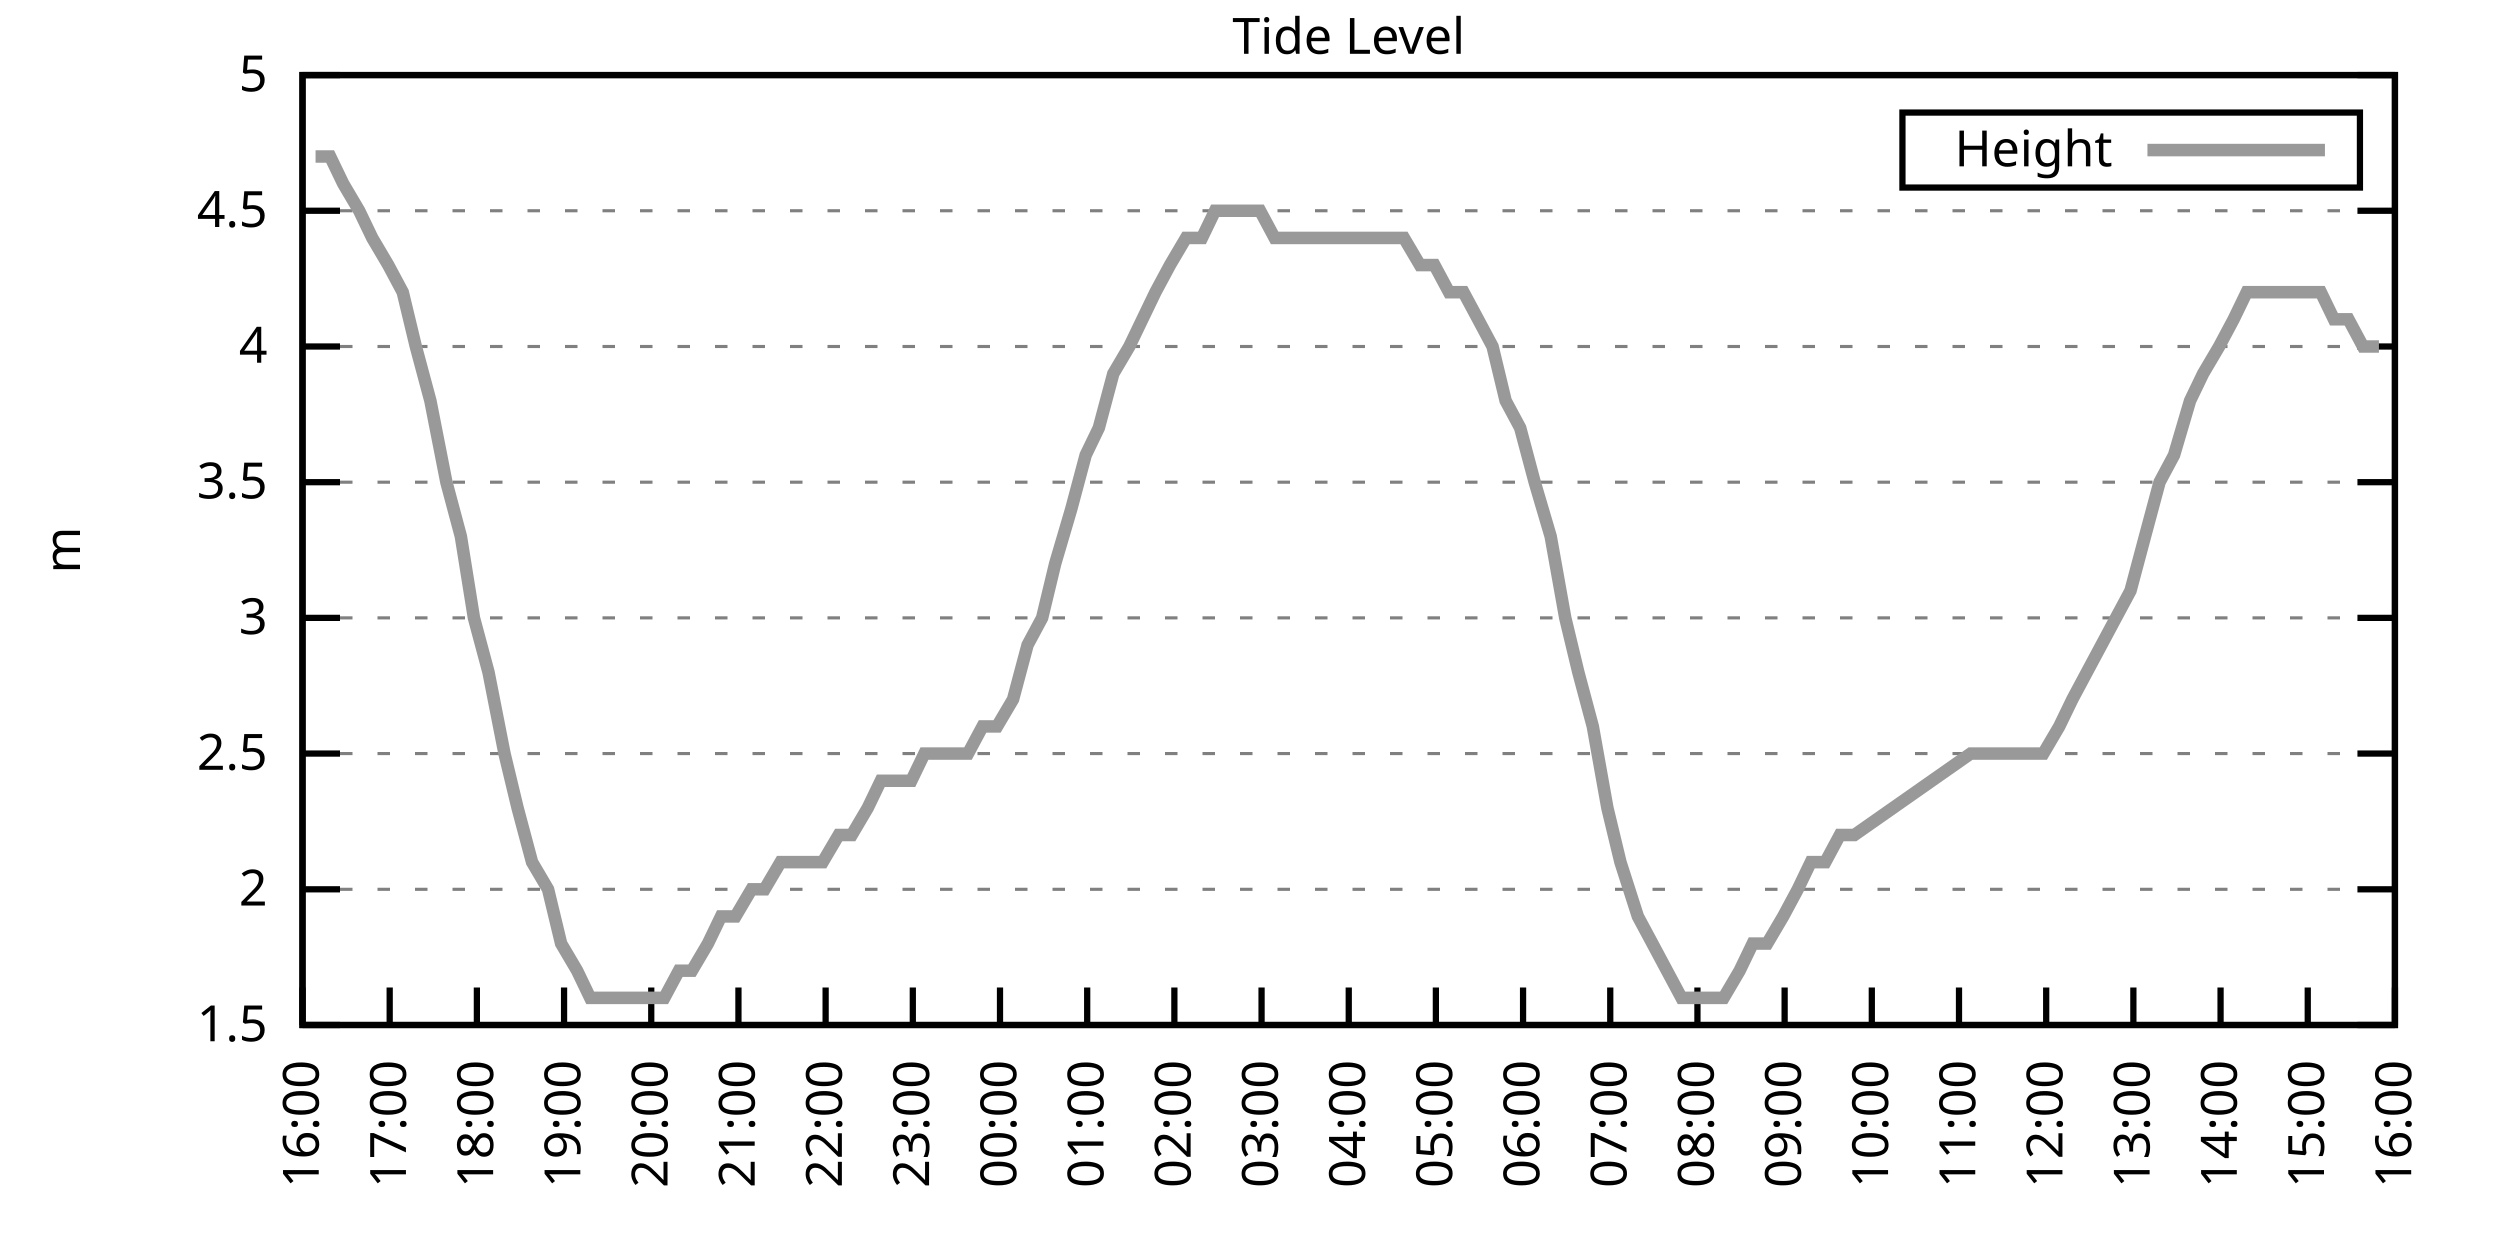
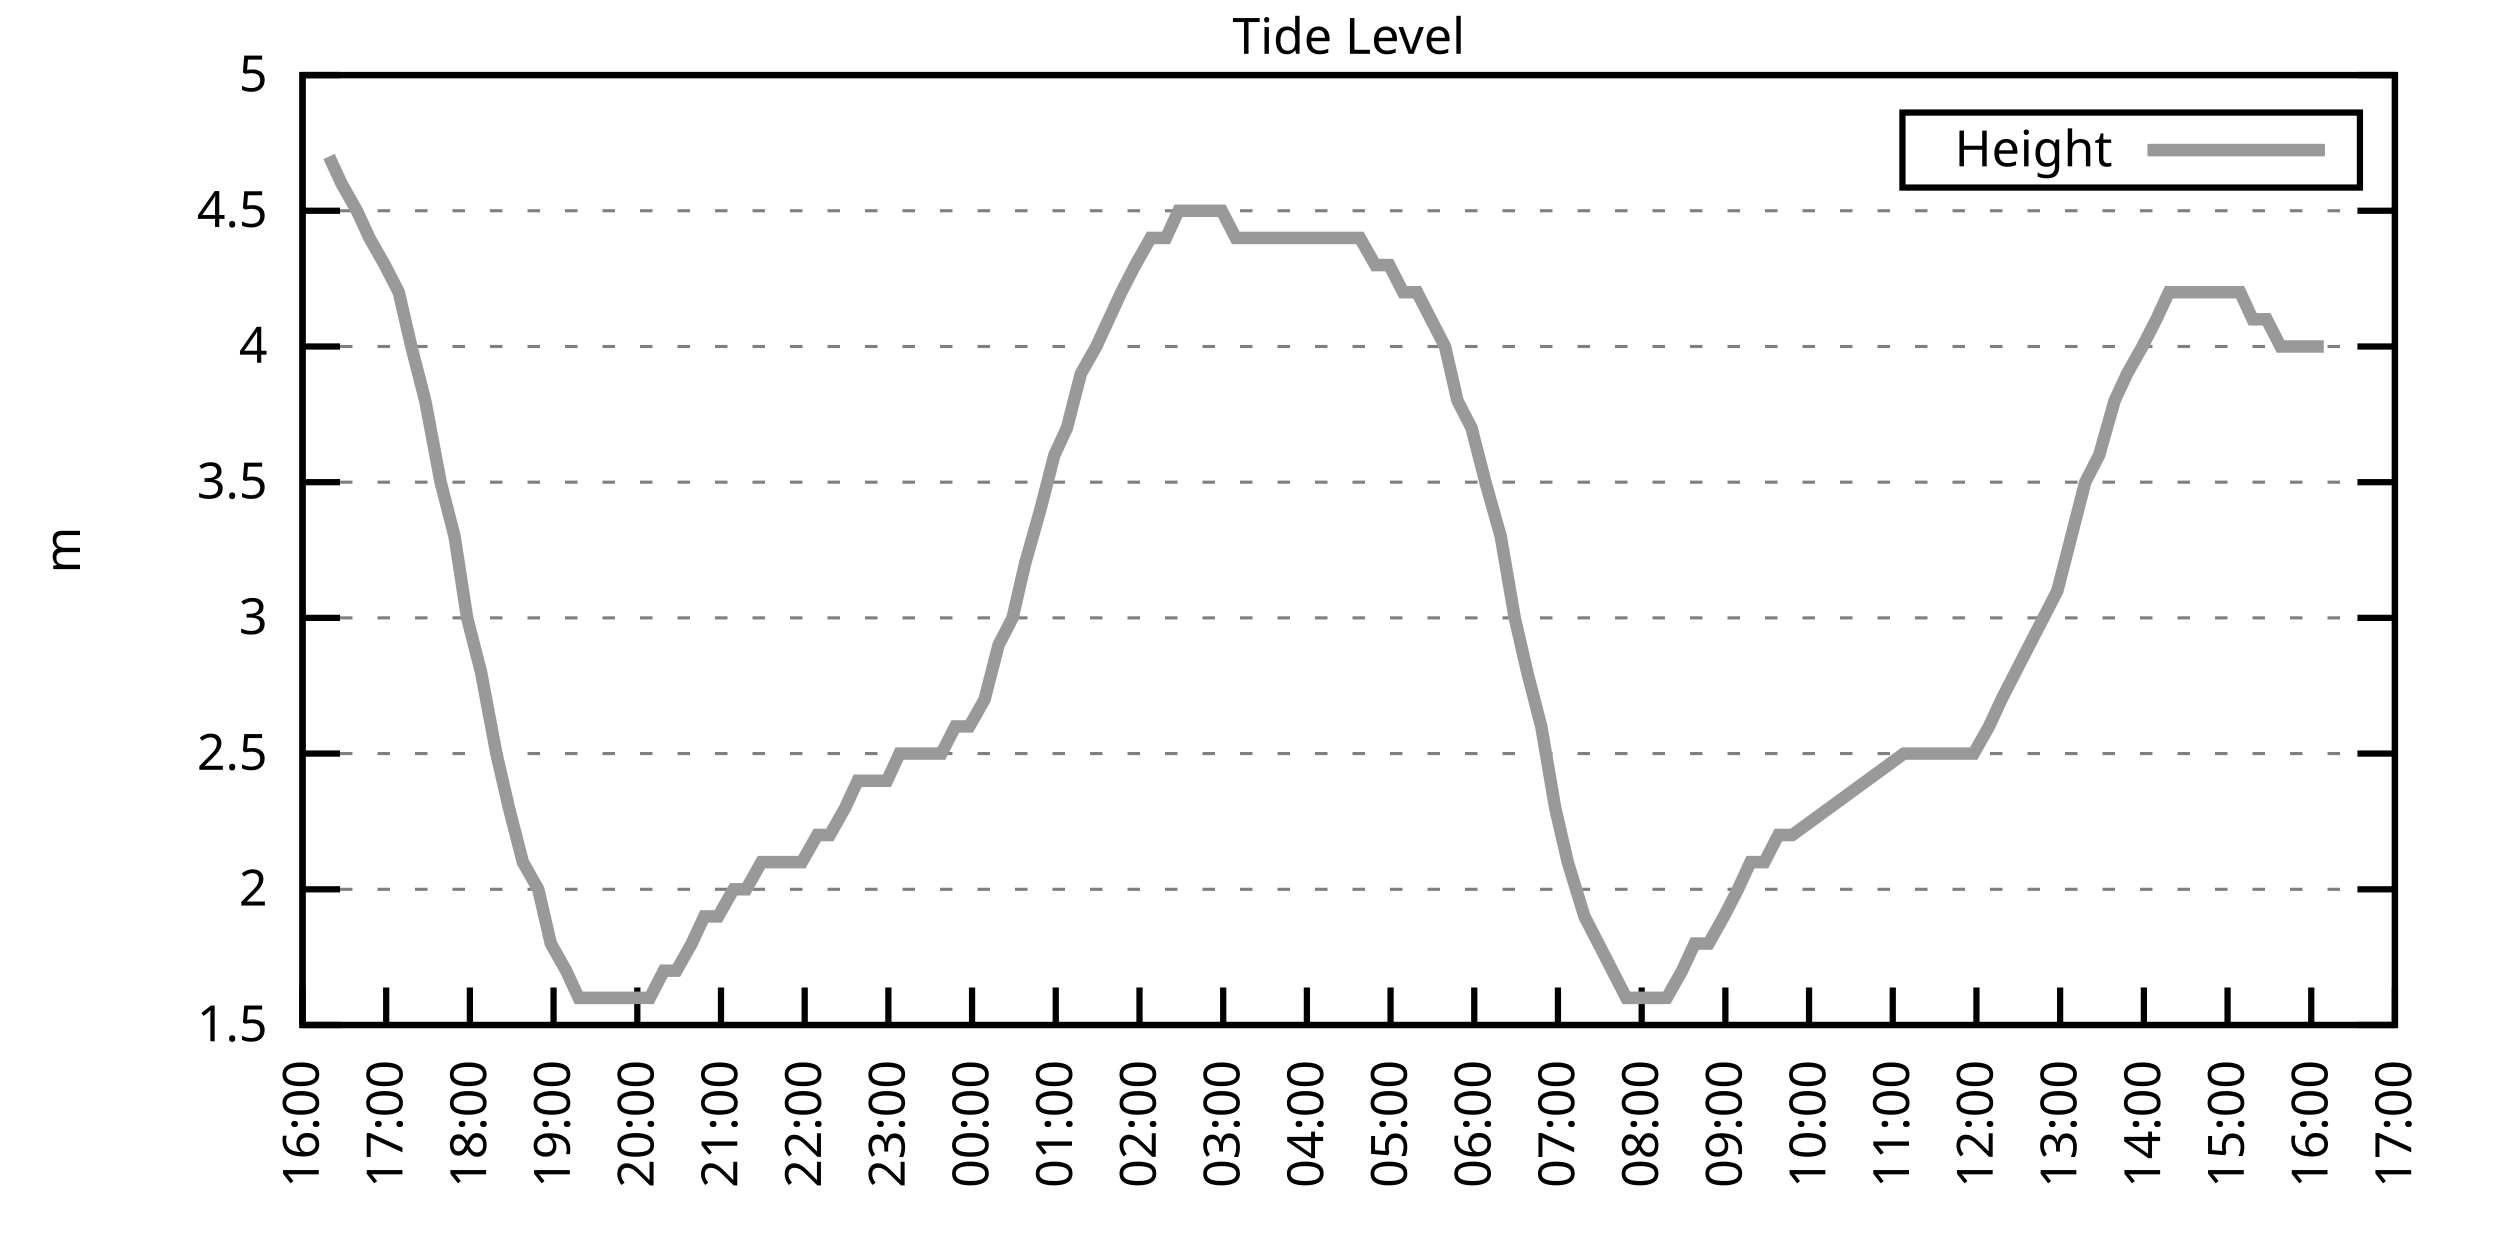
<svg xmlns="http://www.w3.org/2000/svg" xmlns:xlink="http://www.w3.org/1999/xlink" width="400" height="200" viewBox="0 0 400 200">
  <g id="gnuplot_canvas">
    <rect x="0" y="0" width="400" height="200" fill="none" />
    <defs>
      <circle id="gpDot" r="0.5" stroke-width="0.5" stroke="currentColor" />
      <path id="gpPt0" stroke-width="0.333" stroke="currentColor" d="M-1,0 h2 M0,-1 v2" />
      <path id="gpPt1" stroke-width="0.333" stroke="currentColor" d="M-1,-1 L1,1 M1,-1 L-1,1" />
      <path id="gpPt2" stroke-width="0.333" stroke="currentColor" d="M-1,0 L1,0 M0,-1 L0,1 M-1,-1 L1,1 M-1,1 L1,-1" />
      <rect id="gpPt3" stroke-width="0.333" stroke="currentColor" x="-1" y="-1" width="2" height="2" />
      <rect id="gpPt4" stroke-width="0.333" stroke="currentColor" fill="currentColor" x="-1" y="-1" width="2" height="2" />
      <circle id="gpPt5" stroke-width="0.333" stroke="currentColor" cx="0" cy="0" r="1" />
      <use xlink:href="#gpPt5" id="gpPt6" fill="currentColor" stroke="none" />
      <path id="gpPt7" stroke-width="0.333" stroke="currentColor" d="M0,-1.33 L-1.33,0.67 L1.33,0.67 z" />
      <use xlink:href="#gpPt7" id="gpPt8" fill="currentColor" stroke="none" />
      <use xlink:href="#gpPt7" id="gpPt9" stroke="currentColor" transform="rotate(180)" />
      <use xlink:href="#gpPt9" id="gpPt10" fill="currentColor" stroke="none" />
      <use xlink:href="#gpPt3" id="gpPt11" stroke="currentColor" transform="rotate(45)" />
      <use xlink:href="#gpPt11" id="gpPt12" fill="currentColor" stroke="none" />
      <path id="gpPt13" stroke-width="0.333" stroke="currentColor" d="M0,1.330 L1.265,0.411 L0.782,-1.067 L-0.782,-1.076 L-1.265,0.411 z" />
      <use xlink:href="#gpPt13" id="gpPt14" fill="currentColor" stroke="none" />
      <filter id="textbox" filterUnits="objectBoundingBox" x="0" y="0" height="1" width="1">
        <feFlood flood-color="white" flood-opacity="1" result="bgnd" />
        <feComposite in="SourceGraphic" in2="bgnd" operator="atop" />
      </filter>
      <filter id="greybox" filterUnits="objectBoundingBox" x="0" y="0" height="1" width="1">
        <feFlood flood-color="lightgrey" flood-opacity="1" result="grey" />
        <feComposite in="SourceGraphic" in2="grey" operator="atop" />
      </filter>
    </defs>
    <g fill="none" color="white" stroke="currentColor" stroke-width="1.00" stroke-linecap="butt" stroke-linejoin="miter">
</g>
    <g fill="none" color="black" stroke="currentColor" stroke-width="1.00" stroke-linecap="butt" stroke-linejoin="miter">
      <g stroke="none" shape-rendering="crispEdges">
        <polygon fill="rgb(255, 255, 255)" points="48.40,164.00 383.18,164.00 383.18,12.02 48.40,12.02 " />
      </g>
    </g>
    <g fill="none" color="black" stroke="currentColor" stroke-width="1.00" stroke-linecap="butt" stroke-linejoin="miter">
</g>
    <g fill="none" color="black" stroke="black" stroke-width="0.50" stroke-linecap="butt" stroke-linejoin="miter">
</g>
    <g fill="none" color="gray" stroke="currentColor" stroke-width="0.50" stroke-linecap="butt" stroke-linejoin="miter">
      <path stroke="gray" stroke-dasharray="2,4" class="gridline" d="M48.40,164.00 L383.19,164.00  " />
    </g>
    <g fill="none" color="gray" stroke="gray" stroke-width="1.00" stroke-linecap="butt" stroke-linejoin="miter">
</g>
    <g fill="none" color="black" stroke="currentColor" stroke-width="1.00" stroke-linecap="butt" stroke-linejoin="miter">
      <path stroke="black" d="M48.40,164.00 L54.40,164.00 M383.19,164.00 L377.19,164.00  " />
      <g transform="translate(42.80,166.60)" stroke="none" fill="black" font-family="Sans" font-size="8.00" text-anchor="end">
        <text>
          <tspan font-family="Sans"> 1.5</tspan>
        </text>
      </g>
    </g>
    <g fill="none" color="black" stroke="currentColor" stroke-width="1.00" stroke-linecap="butt" stroke-linejoin="miter">
</g>
    <g fill="none" color="black" stroke="black" stroke-width="0.50" stroke-linecap="butt" stroke-linejoin="miter">
</g>
    <g fill="none" color="gray" stroke="currentColor" stroke-width="0.50" stroke-linecap="butt" stroke-linejoin="miter">
      <path stroke="gray" stroke-dasharray="2,4" class="gridline" d="M48.40,142.29 L383.19,142.29  " />
    </g>
    <g fill="none" color="gray" stroke="gray" stroke-width="1.00" stroke-linecap="butt" stroke-linejoin="miter">
</g>
    <g fill="none" color="black" stroke="currentColor" stroke-width="1.00" stroke-linecap="butt" stroke-linejoin="miter">
      <path stroke="black" d="M48.40,142.29 L54.40,142.29 M383.19,142.29 L377.19,142.29  " />
      <g transform="translate(42.80,144.89)" stroke="none" fill="black" font-family="Sans" font-size="8.00" text-anchor="end">
        <text>
          <tspan font-family="Sans"> 2</tspan>
        </text>
      </g>
    </g>
    <g fill="none" color="black" stroke="currentColor" stroke-width="1.00" stroke-linecap="butt" stroke-linejoin="miter">
</g>
    <g fill="none" color="black" stroke="black" stroke-width="0.50" stroke-linecap="butt" stroke-linejoin="miter">
</g>
    <g fill="none" color="gray" stroke="currentColor" stroke-width="0.50" stroke-linecap="butt" stroke-linejoin="miter">
      <path stroke="gray" stroke-dasharray="2,4" class="gridline" d="M48.40,120.57 L383.19,120.57  " />
    </g>
    <g fill="none" color="gray" stroke="gray" stroke-width="1.00" stroke-linecap="butt" stroke-linejoin="miter">
</g>
    <g fill="none" color="black" stroke="currentColor" stroke-width="1.00" stroke-linecap="butt" stroke-linejoin="miter">
      <path stroke="black" d="M48.40,120.57 L54.40,120.57 M383.19,120.57 L377.19,120.57  " />
      <g transform="translate(42.80,123.17)" stroke="none" fill="black" font-family="Sans" font-size="8.00" text-anchor="end">
        <text>
          <tspan font-family="Sans"> 2.5</tspan>
        </text>
      </g>
    </g>
    <g fill="none" color="black" stroke="currentColor" stroke-width="1.00" stroke-linecap="butt" stroke-linejoin="miter">
</g>
    <g fill="none" color="black" stroke="black" stroke-width="0.50" stroke-linecap="butt" stroke-linejoin="miter">
</g>
    <g fill="none" color="gray" stroke="currentColor" stroke-width="0.50" stroke-linecap="butt" stroke-linejoin="miter">
      <path stroke="gray" stroke-dasharray="2,4" class="gridline" d="M48.40,98.86 L383.19,98.86  " />
    </g>
    <g fill="none" color="gray" stroke="gray" stroke-width="1.00" stroke-linecap="butt" stroke-linejoin="miter">
</g>
    <g fill="none" color="black" stroke="currentColor" stroke-width="1.00" stroke-linecap="butt" stroke-linejoin="miter">
      <path stroke="black" d="M48.40,98.86 L54.40,98.86 M383.19,98.86 L377.19,98.86  " />
      <g transform="translate(42.80,101.46)" stroke="none" fill="black" font-family="Sans" font-size="8.00" text-anchor="end">
        <text>
          <tspan font-family="Sans"> 3</tspan>
        </text>
      </g>
    </g>
    <g fill="none" color="black" stroke="currentColor" stroke-width="1.00" stroke-linecap="butt" stroke-linejoin="miter">
</g>
    <g fill="none" color="black" stroke="black" stroke-width="0.50" stroke-linecap="butt" stroke-linejoin="miter">
</g>
    <g fill="none" color="gray" stroke="currentColor" stroke-width="0.50" stroke-linecap="butt" stroke-linejoin="miter">
      <path stroke="gray" stroke-dasharray="2,4" class="gridline" d="M48.40,77.15 L383.19,77.15  " />
    </g>
    <g fill="none" color="gray" stroke="gray" stroke-width="1.00" stroke-linecap="butt" stroke-linejoin="miter">
</g>
    <g fill="none" color="black" stroke="currentColor" stroke-width="1.00" stroke-linecap="butt" stroke-linejoin="miter">
      <path stroke="black" d="M48.40,77.15 L54.40,77.15 M383.19,77.15 L377.19,77.15  " />
      <g transform="translate(42.80,79.75)" stroke="none" fill="black" font-family="Sans" font-size="8.00" text-anchor="end">
        <text>
          <tspan font-family="Sans"> 3.5</tspan>
        </text>
      </g>
    </g>
    <g fill="none" color="black" stroke="currentColor" stroke-width="1.00" stroke-linecap="butt" stroke-linejoin="miter">
</g>
    <g fill="none" color="black" stroke="black" stroke-width="0.50" stroke-linecap="butt" stroke-linejoin="miter">
</g>
    <g fill="none" color="gray" stroke="currentColor" stroke-width="0.50" stroke-linecap="butt" stroke-linejoin="miter">
      <path stroke="gray" stroke-dasharray="2,4" class="gridline" d="M48.40,55.44 L383.19,55.44  " />
    </g>
    <g fill="none" color="gray" stroke="gray" stroke-width="1.00" stroke-linecap="butt" stroke-linejoin="miter">
</g>
    <g fill="none" color="black" stroke="currentColor" stroke-width="1.00" stroke-linecap="butt" stroke-linejoin="miter">
      <path stroke="black" d="M48.40,55.44 L54.40,55.44 M383.19,55.44 L377.19,55.44  " />
      <g transform="translate(42.80,58.04)" stroke="none" fill="black" font-family="Sans" font-size="8.00" text-anchor="end">
        <text>
          <tspan font-family="Sans"> 4</tspan>
        </text>
      </g>
    </g>
    <g fill="none" color="black" stroke="currentColor" stroke-width="1.00" stroke-linecap="butt" stroke-linejoin="miter">
</g>
    <g fill="none" color="black" stroke="black" stroke-width="0.50" stroke-linecap="butt" stroke-linejoin="miter">
</g>
    <g fill="none" color="gray" stroke="currentColor" stroke-width="0.50" stroke-linecap="butt" stroke-linejoin="miter">
      <path stroke="gray" stroke-dasharray="2,4" class="gridline" d="M48.40,33.72 L383.19,33.72  " />
    </g>
    <g fill="none" color="gray" stroke="gray" stroke-width="1.00" stroke-linecap="butt" stroke-linejoin="miter">
</g>
    <g fill="none" color="black" stroke="currentColor" stroke-width="1.00" stroke-linecap="butt" stroke-linejoin="miter">
      <path stroke="black" d="M48.40,33.72 L54.40,33.72 M383.19,33.72 L377.19,33.72  " />
      <g transform="translate(42.80,36.32)" stroke="none" fill="black" font-family="Sans" font-size="8.00" text-anchor="end">
        <text>
          <tspan font-family="Sans"> 4.5</tspan>
        </text>
      </g>
    </g>
    <g fill="none" color="black" stroke="currentColor" stroke-width="1.00" stroke-linecap="butt" stroke-linejoin="miter">
</g>
    <g fill="none" color="black" stroke="black" stroke-width="0.50" stroke-linecap="butt" stroke-linejoin="miter">
</g>
    <g fill="none" color="gray" stroke="currentColor" stroke-width="0.50" stroke-linecap="butt" stroke-linejoin="miter">
      <path stroke="gray" stroke-dasharray="2,4" class="gridline" d="M48.40,12.01 L383.19,12.01  " />
    </g>
    <g fill="none" color="gray" stroke="gray" stroke-width="1.00" stroke-linecap="butt" stroke-linejoin="miter">
</g>
    <g fill="none" color="black" stroke="currentColor" stroke-width="1.00" stroke-linecap="butt" stroke-linejoin="miter">
      <path stroke="black" d="M48.40,12.01 L54.40,12.01 M383.19,12.01 L377.19,12.01  " />
      <g transform="translate(42.80,14.61)" stroke="none" fill="black" font-family="Sans" font-size="8.00" text-anchor="end">
        <text>
          <tspan font-family="Sans"> 5</tspan>
        </text>
      </g>
    </g>
    <g fill="none" color="black" stroke="currentColor" stroke-width="1.00" stroke-linecap="butt" stroke-linejoin="miter">
      <path stroke="black" d="M48.40,164.00 L48.40,158.00  " />
      <g transform="translate(51.00,169.60) rotate(270.00)" stroke="none" fill="black" font-family="Sans" font-size="8.00" text-anchor="end">
        <text>
          <tspan font-family="Sans">16:00</tspan>
        </text>
      </g>
    </g>
    <g fill="none" color="black" stroke="currentColor" stroke-width="1.00" stroke-linecap="butt" stroke-linejoin="miter">
-       <path stroke="black" d="M62.35,164.00 L62.35,158.00  " />
-       <g transform="translate(64.95,169.60) rotate(270.00)" stroke="none" fill="black" font-family="Sans" font-size="8.00" text-anchor="end">
+       <path stroke="black" d="M61.79,164.00 L61.79,158.00  " />
+       <g transform="translate(64.39,169.60) rotate(270.00)" stroke="none" fill="black" font-family="Sans" font-size="8.00" text-anchor="end">
        <text>
          <tspan font-family="Sans">17:00</tspan>
        </text>
      </g>
    </g>
    <g fill="none" color="black" stroke="currentColor" stroke-width="1.00" stroke-linecap="butt" stroke-linejoin="miter">
-       <path stroke="black" d="M76.30,164.00 L76.30,158.00  " />
-       <g transform="translate(78.90,169.60) rotate(270.00)" stroke="none" fill="black" font-family="Sans" font-size="8.00" text-anchor="end">
+       <path stroke="black" d="M75.18,164.00 L75.18,158.00  " />
+       <g transform="translate(77.78,169.60) rotate(270.00)" stroke="none" fill="black" font-family="Sans" font-size="8.00" text-anchor="end">
        <text>
          <tspan font-family="Sans">18:00</tspan>
        </text>
      </g>
    </g>
    <g fill="none" color="black" stroke="currentColor" stroke-width="1.00" stroke-linecap="butt" stroke-linejoin="miter">
-       <path stroke="black" d="M90.25,164.00 L90.25,158.00  " />
-       <g transform="translate(92.85,169.60) rotate(270.00)" stroke="none" fill="black" font-family="Sans" font-size="8.00" text-anchor="end">
+       <path stroke="black" d="M88.57,164.00 L88.57,158.00  " />
+       <g transform="translate(91.17,169.60) rotate(270.00)" stroke="none" fill="black" font-family="Sans" font-size="8.00" text-anchor="end">
        <text>
          <tspan font-family="Sans">19:00</tspan>
        </text>
      </g>
    </g>
    <g fill="none" color="black" stroke="currentColor" stroke-width="1.00" stroke-linecap="butt" stroke-linejoin="miter">
-       <path stroke="black" d="M104.20,164.00 L104.20,158.00  " />
-       <g transform="translate(106.80,169.60) rotate(270.00)" stroke="none" fill="black" font-family="Sans" font-size="8.00" text-anchor="end">
+       <path stroke="black" d="M101.97,164.00 L101.97,158.00  " />
+       <g transform="translate(104.57,169.60) rotate(270.00)" stroke="none" fill="black" font-family="Sans" font-size="8.00" text-anchor="end">
        <text>
          <tspan font-family="Sans">20:00</tspan>
        </text>
      </g>
    </g>
    <g fill="none" color="black" stroke="currentColor" stroke-width="1.00" stroke-linecap="butt" stroke-linejoin="miter">
-       <path stroke="black" d="M118.15,164.00 L118.15,158.00  " />
-       <g transform="translate(120.75,169.60) rotate(270.00)" stroke="none" fill="black" font-family="Sans" font-size="8.00" text-anchor="end">
+       <path stroke="black" d="M115.36,164.00 L115.36,158.00  " />
+       <g transform="translate(117.96,169.60) rotate(270.00)" stroke="none" fill="black" font-family="Sans" font-size="8.00" text-anchor="end">
        <text>
          <tspan font-family="Sans">21:00</tspan>
        </text>
      </g>
    </g>
    <g fill="none" color="black" stroke="currentColor" stroke-width="1.00" stroke-linecap="butt" stroke-linejoin="miter">
-       <path stroke="black" d="M132.10,164.00 L132.10,158.00  " />
-       <g transform="translate(134.70,169.60) rotate(270.00)" stroke="none" fill="black" font-family="Sans" font-size="8.00" text-anchor="end">
+       <path stroke="black" d="M128.75,164.00 L128.75,158.00  " />
+       <g transform="translate(131.35,169.60) rotate(270.00)" stroke="none" fill="black" font-family="Sans" font-size="8.00" text-anchor="end">
        <text>
          <tspan font-family="Sans">22:00</tspan>
        </text>
      </g>
    </g>
    <g fill="none" color="black" stroke="currentColor" stroke-width="1.00" stroke-linecap="butt" stroke-linejoin="miter">
-       <path stroke="black" d="M146.05,164.00 L146.05,158.00  " />
-       <g transform="translate(148.65,169.60) rotate(270.00)" stroke="none" fill="black" font-family="Sans" font-size="8.00" text-anchor="end">
+       <path stroke="black" d="M142.14,164.00 L142.14,158.00  " />
+       <g transform="translate(144.74,169.60) rotate(270.00)" stroke="none" fill="black" font-family="Sans" font-size="8.00" text-anchor="end">
        <text>
          <tspan font-family="Sans">23:00</tspan>
        </text>
      </g>
    </g>
    <g fill="none" color="black" stroke="currentColor" stroke-width="1.00" stroke-linecap="butt" stroke-linejoin="miter">
-       <path stroke="black" d="M160.00,164.00 L160.00,158.00  " />
-       <g transform="translate(162.60,169.60) rotate(270.00)" stroke="none" fill="black" font-family="Sans" font-size="8.00" text-anchor="end">
+       <path stroke="black" d="M155.53,164.00 L155.53,158.00  " />
+       <g transform="translate(158.13,169.60) rotate(270.00)" stroke="none" fill="black" font-family="Sans" font-size="8.00" text-anchor="end">
        <text>
          <tspan font-family="Sans">00:00</tspan>
        </text>
      </g>
    </g>
    <g fill="none" color="black" stroke="currentColor" stroke-width="1.00" stroke-linecap="butt" stroke-linejoin="miter">
-       <path stroke="black" d="M173.95,164.00 L173.95,158.00  " />
-       <g transform="translate(176.55,169.60) rotate(270.00)" stroke="none" fill="black" font-family="Sans" font-size="8.00" text-anchor="end">
+       <path stroke="black" d="M168.92,164.00 L168.92,158.00  " />
+       <g transform="translate(171.52,169.60) rotate(270.00)" stroke="none" fill="black" font-family="Sans" font-size="8.00" text-anchor="end">
        <text>
          <tspan font-family="Sans">01:00</tspan>
        </text>
      </g>
    </g>
    <g fill="none" color="black" stroke="currentColor" stroke-width="1.00" stroke-linecap="butt" stroke-linejoin="miter">
-       <path stroke="black" d="M187.90,164.00 L187.90,158.00  " />
-       <g transform="translate(190.50,169.60) rotate(270.00)" stroke="none" fill="black" font-family="Sans" font-size="8.00" text-anchor="end">
+       <path stroke="black" d="M182.32,164.00 L182.32,158.00  " />
+       <g transform="translate(184.92,169.60) rotate(270.00)" stroke="none" fill="black" font-family="Sans" font-size="8.00" text-anchor="end">
        <text>
          <tspan font-family="Sans">02:00</tspan>
        </text>
      </g>
    </g>
    <g fill="none" color="black" stroke="currentColor" stroke-width="1.00" stroke-linecap="butt" stroke-linejoin="miter">
-       <path stroke="black" d="M201.85,164.00 L201.85,158.00  " />
-       <g transform="translate(204.45,169.60) rotate(270.00)" stroke="none" fill="black" font-family="Sans" font-size="8.00" text-anchor="end">
+       <path stroke="black" d="M195.71,164.00 L195.71,158.00  " />
+       <g transform="translate(198.31,169.60) rotate(270.00)" stroke="none" fill="black" font-family="Sans" font-size="8.00" text-anchor="end">
        <text>
          <tspan font-family="Sans">03:00</tspan>
        </text>
      </g>
    </g>
    <g fill="none" color="black" stroke="currentColor" stroke-width="1.00" stroke-linecap="butt" stroke-linejoin="miter">
-       <path stroke="black" d="M215.80,164.00 L215.80,158.00  " />
-       <g transform="translate(218.40,169.60) rotate(270.00)" stroke="none" fill="black" font-family="Sans" font-size="8.00" text-anchor="end">
+       <path stroke="black" d="M209.10,164.00 L209.10,158.00  " />
+       <g transform="translate(211.70,169.60) rotate(270.00)" stroke="none" fill="black" font-family="Sans" font-size="8.00" text-anchor="end">
        <text>
          <tspan font-family="Sans">04:00</tspan>
        </text>
      </g>
    </g>
    <g fill="none" color="black" stroke="currentColor" stroke-width="1.00" stroke-linecap="butt" stroke-linejoin="miter">
-       <path stroke="black" d="M229.74,164.00 L229.74,158.00  " />
-       <g transform="translate(232.34,169.60) rotate(270.00)" stroke="none" fill="black" font-family="Sans" font-size="8.00" text-anchor="end">
+       <path stroke="black" d="M222.49,164.00 L222.49,158.00  " />
+       <g transform="translate(225.09,169.60) rotate(270.00)" stroke="none" fill="black" font-family="Sans" font-size="8.00" text-anchor="end">
        <text>
          <tspan font-family="Sans">05:00</tspan>
        </text>
      </g>
    </g>
    <g fill="none" color="black" stroke="currentColor" stroke-width="1.00" stroke-linecap="butt" stroke-linejoin="miter">
-       <path stroke="black" d="M243.69,164.00 L243.69,158.00  " />
-       <g transform="translate(246.29,169.60) rotate(270.00)" stroke="none" fill="black" font-family="Sans" font-size="8.00" text-anchor="end">
+       <path stroke="black" d="M235.88,164.00 L235.88,158.00  " />
+       <g transform="translate(238.48,169.60) rotate(270.00)" stroke="none" fill="black" font-family="Sans" font-size="8.00" text-anchor="end">
        <text>
          <tspan font-family="Sans">06:00</tspan>
        </text>
      </g>
    </g>
    <g fill="none" color="black" stroke="currentColor" stroke-width="1.00" stroke-linecap="butt" stroke-linejoin="miter">
-       <path stroke="black" d="M257.64,164.00 L257.64,158.00  " />
-       <g transform="translate(260.24,169.60) rotate(270.00)" stroke="none" fill="black" font-family="Sans" font-size="8.00" text-anchor="end">
+       <path stroke="black" d="M249.27,164.00 L249.27,158.00  " />
+       <g transform="translate(251.87,169.60) rotate(270.00)" stroke="none" fill="black" font-family="Sans" font-size="8.00" text-anchor="end">
        <text>
          <tspan font-family="Sans">07:00</tspan>
        </text>
      </g>
    </g>
    <g fill="none" color="black" stroke="currentColor" stroke-width="1.00" stroke-linecap="butt" stroke-linejoin="miter">
-       <path stroke="black" d="M271.59,164.00 L271.59,158.00  " />
-       <g transform="translate(274.19,169.60) rotate(270.00)" stroke="none" fill="black" font-family="Sans" font-size="8.00" text-anchor="end">
+       <path stroke="black" d="M262.67,164.00 L262.67,158.00  " />
+       <g transform="translate(265.27,169.60) rotate(270.00)" stroke="none" fill="black" font-family="Sans" font-size="8.00" text-anchor="end">
        <text>
          <tspan font-family="Sans">08:00</tspan>
        </text>
      </g>
    </g>
    <g fill="none" color="black" stroke="currentColor" stroke-width="1.00" stroke-linecap="butt" stroke-linejoin="miter">
-       <path stroke="black" d="M285.54,164.00 L285.54,158.00  " />
-       <g transform="translate(288.14,169.60) rotate(270.00)" stroke="none" fill="black" font-family="Sans" font-size="8.00" text-anchor="end">
+       <path stroke="black" d="M276.06,164.00 L276.06,158.00  " />
+       <g transform="translate(278.66,169.60) rotate(270.00)" stroke="none" fill="black" font-family="Sans" font-size="8.00" text-anchor="end">
        <text>
          <tspan font-family="Sans">09:00</tspan>
        </text>
      </g>
    </g>
    <g fill="none" color="black" stroke="currentColor" stroke-width="1.00" stroke-linecap="butt" stroke-linejoin="miter">
-       <path stroke="black" d="M299.49,164.00 L299.49,158.00  " />
-       <g transform="translate(302.09,169.60) rotate(270.00)" stroke="none" fill="black" font-family="Sans" font-size="8.00" text-anchor="end">
+       <path stroke="black" d="M289.45,164.00 L289.45,158.00  " />
+       <g transform="translate(292.05,169.60) rotate(270.00)" stroke="none" fill="black" font-family="Sans" font-size="8.00" text-anchor="end">
        <text>
          <tspan font-family="Sans">10:00</tspan>
        </text>
      </g>
    </g>
    <g fill="none" color="black" stroke="currentColor" stroke-width="1.00" stroke-linecap="butt" stroke-linejoin="miter">
-       <path stroke="black" d="M313.44,164.00 L313.44,158.00  " />
-       <g transform="translate(316.04,169.60) rotate(270.00)" stroke="none" fill="black" font-family="Sans" font-size="8.00" text-anchor="end">
+       <path stroke="black" d="M302.84,164.00 L302.84,158.00  " />
+       <g transform="translate(305.44,169.60) rotate(270.00)" stroke="none" fill="black" font-family="Sans" font-size="8.00" text-anchor="end">
        <text>
          <tspan font-family="Sans">11:00</tspan>
        </text>
      </g>
    </g>
    <g fill="none" color="black" stroke="currentColor" stroke-width="1.00" stroke-linecap="butt" stroke-linejoin="miter">
-       <path stroke="black" d="M327.39,164.00 L327.39,158.00  " />
-       <g transform="translate(329.99,169.60) rotate(270.00)" stroke="none" fill="black" font-family="Sans" font-size="8.00" text-anchor="end">
+       <path stroke="black" d="M316.23,164.00 L316.23,158.00  " />
+       <g transform="translate(318.83,169.60) rotate(270.00)" stroke="none" fill="black" font-family="Sans" font-size="8.00" text-anchor="end">
        <text>
          <tspan font-family="Sans">12:00</tspan>
        </text>
      </g>
    </g>
    <g fill="none" color="black" stroke="currentColor" stroke-width="1.00" stroke-linecap="butt" stroke-linejoin="miter">
-       <path stroke="black" d="M341.34,164.00 L341.34,158.00  " />
-       <g transform="translate(343.94,169.60) rotate(270.00)" stroke="none" fill="black" font-family="Sans" font-size="8.00" text-anchor="end">
+       <path stroke="black" d="M329.62,164.00 L329.62,158.00  " />
+       <g transform="translate(332.22,169.60) rotate(270.00)" stroke="none" fill="black" font-family="Sans" font-size="8.00" text-anchor="end">
        <text>
          <tspan font-family="Sans">13:00</tspan>
        </text>
      </g>
    </g>
    <g fill="none" color="black" stroke="currentColor" stroke-width="1.00" stroke-linecap="butt" stroke-linejoin="miter">
-       <path stroke="black" d="M355.29,164.00 L355.29,158.00  " />
-       <g transform="translate(357.89,169.60) rotate(270.00)" stroke="none" fill="black" font-family="Sans" font-size="8.00" text-anchor="end">
+       <path stroke="black" d="M343.02,164.00 L343.02,158.00  " />
+       <g transform="translate(345.62,169.60) rotate(270.00)" stroke="none" fill="black" font-family="Sans" font-size="8.00" text-anchor="end">
        <text>
          <tspan font-family="Sans">14:00</tspan>
        </text>
      </g>
    </g>
    <g fill="none" color="black" stroke="currentColor" stroke-width="1.00" stroke-linecap="butt" stroke-linejoin="miter">
-       <path stroke="black" d="M369.24,164.00 L369.24,158.00  " />
-       <g transform="translate(371.84,169.60) rotate(270.00)" stroke="none" fill="black" font-family="Sans" font-size="8.00" text-anchor="end">
+       <path stroke="black" d="M356.41,164.00 L356.41,158.00  " />
+       <g transform="translate(359.01,169.60) rotate(270.00)" stroke="none" fill="black" font-family="Sans" font-size="8.00" text-anchor="end">
        <text>
          <tspan font-family="Sans">15:00</tspan>
+         </text>
+       </g>
+     </g>
+     <g fill="none" color="black" stroke="currentColor" stroke-width="1.00" stroke-linecap="butt" stroke-linejoin="miter">
+       <path stroke="black" d="M369.80,164.00 L369.80,158.00  " />
+       <g transform="translate(372.40,169.60) rotate(270.00)" stroke="none" fill="black" font-family="Sans" font-size="8.00" text-anchor="end">
+         <text>
+           <tspan font-family="Sans">16:00</tspan>
        </text>
      </g>
    </g>
    <g fill="none" color="black" stroke="currentColor" stroke-width="1.00" stroke-linecap="butt" stroke-linejoin="miter">
      <path stroke="black" d="M383.19,164.00 L383.19,158.00  " />
      <g transform="translate(385.79,169.60) rotate(270.00)" stroke="none" fill="black" font-family="Sans" font-size="8.00" text-anchor="end">
        <text>
-           <tspan font-family="Sans">16:00</tspan>
+           <tspan font-family="Sans">17:00</tspan>
        </text>
      </g>
    </g>
    <g fill="none" color="black" stroke="currentColor" stroke-width="1.00" stroke-linecap="butt" stroke-linejoin="miter">
</g>
    <g fill="none" color="black" stroke="currentColor" stroke-width="1.00" stroke-linecap="butt" stroke-linejoin="miter">
      <path stroke="black" d="M48.40,12.01 L48.40,164.00 L383.19,164.00 L383.19,12.01 L48.40,12.01 Z  " />
    </g>
    <g fill="none" color="black" stroke="currentColor" stroke-width="1.00" stroke-linecap="butt" stroke-linejoin="miter">
</g>
    <g fill="none" color="black" stroke="currentColor" stroke-width="1.00" stroke-linecap="butt" stroke-linejoin="miter">
      <path stroke="black" d="M304.39,30.01 L304.39,18.01 L377.59,18.01 L377.59,30.01 L304.39,30.01 Z  " />
    </g>
    <g id="Tide_level_plot_1">
      <g fill="none" color="white" stroke="black" stroke-width="2.00" stroke-linecap="butt" stroke-linejoin="miter">
</g>
      <g fill="none" color="black" stroke="currentColor" stroke-width="2.00" stroke-linecap="butt" stroke-linejoin="miter">
        <g transform="translate(337.99,26.61)" stroke="none" fill="black" font-family="Sans" font-size="8.00" text-anchor="end">
          <text>
            <tspan font-family="Sans">Height</tspan>
          </text>
        </g>
      </g>
      <g fill="none" color="black" stroke="currentColor" stroke-width="2.00" stroke-linecap="butt" stroke-linejoin="miter">
-         <path stroke="rgb(153, 153, 153)" d="M343.59,24.01 L371.99,24.01 M50.49,25.04 L52.82,25.04 L54.91,29.38 L57.47,33.72 L59.56,38.07 L62.12,42.41   L64.44,46.75 L66.53,55.44 L68.86,64.12 L71.42,77.15 L73.74,85.83 L75.83,98.86 L78.16,107.55 L80.72,120.57   L82.81,129.26 L85.13,137.94 L87.69,142.29 L89.78,150.97 L92.34,155.31 L94.43,159.66 L96.76,159.66 L99.08,159.66   L101.64,159.66 L103.73,159.66 L106.29,159.66 L108.62,155.31 L110.71,155.31 L113.27,150.97 L115.36,146.63 L117.68,146.63   L120.24,142.29 L122.33,142.29 L124.89,137.94 L126.98,137.94 L129.54,137.94 L131.63,137.94 L134.19,133.60 L136.28,133.60   L138.84,129.26 L140.93,124.92 L143.02,124.92 L145.81,124.92 L147.91,120.57 L150.23,120.57 L152.56,120.57 L154.88,120.57   L157.21,116.23 L159.53,116.23 L162.09,111.89 L164.41,103.20 L166.74,98.86 L168.83,90.18 L171.39,81.49 L173.71,72.81   L175.81,68.46 L178.13,59.78 L180.69,55.44 L182.78,51.09 L184.87,46.75 L187.20,42.41 L189.76,38.07 L192.31,38.07   L194.41,33.72 L196.73,33.72 L199.29,33.72 L201.61,33.72 L203.94,38.07 L206.26,38.07 L208.59,38.07 L210.91,38.07   L213.24,38.07 L215.56,38.07 L217.89,38.07 L219.98,38.07 L222.54,38.07 L224.63,38.07 L227.19,42.41 L229.51,42.41   L231.84,46.75 L234.16,46.75 L236.49,51.09 L238.81,55.44 L240.90,64.12 L243.23,68.46 L245.55,77.15 L248.11,85.83   L250.44,98.86 L252.53,107.55 L254.85,116.23 L257.18,129.26 L259.27,137.94 L262.06,146.63 L264.39,150.97 L266.71,155.31   L269.04,159.66 L271.36,159.66 L273.69,159.66 L275.78,159.66 L278.34,155.31 L280.43,150.97 L282.75,150.97 L285.31,146.63   L287.64,142.29 L289.73,137.94 L292.05,137.94 L294.38,133.60 L296.70,133.60 L315.30,120.57 L317.63,120.57 L319.95,120.57   L322.28,120.57 L324.60,120.57 L326.93,120.57 L329.48,116.23 L331.58,111.89 L333.90,107.55 L336.23,103.20 L338.55,98.86   L340.88,94.52 L343.20,85.83 L345.53,77.15 L347.85,72.81 L350.41,64.12 L352.50,59.78 L355.06,55.44 L357.38,51.09   L359.48,46.75 L362.03,46.75 L364.13,46.75 L366.45,46.75 L369.01,46.75 L371.33,46.75 L373.43,51.09 L375.75,51.09   L378.08,55.44 L380.63,55.44  " />
+         <path stroke="rgb(153, 153, 153)" d="M343.59,24.01 L371.99,24.01 M52.64,25.04 L54.65,29.38 L57.10,33.72 L59.11,38.07 L61.57,42.41 L63.80,46.75   L65.81,55.44 L68.04,64.12 L70.50,77.15 L72.73,85.83 L74.74,98.86 L76.97,107.55 L79.42,120.57 L81.43,129.26   L83.66,137.94 L86.12,142.29 L88.13,150.97 L90.58,155.31 L92.59,159.66 L94.82,159.66 L97.06,159.66 L99.51,159.66   L101.52,159.66 L103.98,159.66 L106.21,155.31 L108.22,155.31 L110.67,150.97 L112.68,146.63 L114.91,146.63 L117.37,142.29   L119.38,142.29 L121.83,137.94 L123.84,137.94 L126.29,137.94 L128.30,137.94 L130.76,133.60 L132.77,133.60 L135.22,129.26   L137.23,124.92 L139.24,124.92 L141.92,124.92 L143.93,120.57 L146.16,120.57 L148.39,120.57 L150.62,120.57 L152.85,116.23   L155.09,116.23 L157.54,111.89 L159.77,103.20 L162.01,98.86 L164.01,90.18 L166.47,81.49 L168.70,72.81 L170.71,68.46   L172.94,59.78 L175.40,55.44 L177.41,51.09 L179.41,46.75 L181.65,42.41 L184.10,38.07 L186.56,38.07 L188.57,33.72   L190.80,33.72 L193.25,33.72 L195.48,33.72 L197.72,38.07 L199.95,38.07 L202.18,38.07 L204.41,38.07 L206.64,38.07   L208.88,38.07 L211.11,38.07 L213.12,38.07 L215.57,38.07 L217.58,38.07 L220.04,42.41 L222.27,42.41 L224.50,46.75   L226.73,46.75 L228.96,51.09 L231.20,55.44 L233.20,64.12 L235.44,68.46 L237.67,77.15 L240.12,85.83 L242.36,98.86   L244.36,107.55 L246.60,116.23 L248.83,129.26 L250.84,137.94 L253.51,146.63 L255.75,150.97 L257.98,155.31 L260.21,159.66   L262.44,159.66 L264.67,159.66 L266.68,159.66 L269.14,155.31 L271.15,150.97 L273.38,150.97 L275.83,146.63 L278.07,142.29   L280.07,137.94 L282.31,137.94 L284.54,133.60 L286.77,133.60 L304.63,120.57 L306.86,120.57 L309.09,120.57 L311.32,120.57   L313.55,120.57 L315.79,120.57 L318.24,116.23 L320.25,111.89 L322.48,107.55 L324.71,103.20 L326.95,98.86 L329.18,94.52   L331.41,85.83 L333.64,77.15 L335.87,72.81 L338.33,64.12 L340.34,59.78 L342.79,55.44 L345.02,51.09 L347.03,46.75   L349.49,46.75 L351.50,46.75 L353.73,46.75 L356.18,46.75 L358.42,46.75 L360.42,51.09 L362.66,51.09 L364.89,55.44   L367.34,55.44 L369.58,55.44 L371.81,55.44  " />
      </g>
    </g>
    <g fill="none" color="black" stroke="currentColor" stroke-width="2.00" stroke-linecap="butt" stroke-linejoin="miter">
</g>
    <g fill="none" color="black" stroke="black" stroke-width="1.00" stroke-linecap="butt" stroke-linejoin="miter">
</g>
    <g fill="none" color="black" stroke="currentColor" stroke-width="1.00" stroke-linecap="butt" stroke-linejoin="miter">
      <path stroke="black" d="M48.40,12.01 L48.40,164.00 L383.19,164.00 L383.19,12.01 L48.40,12.01 Z  " />
      <g transform="translate(12.80,88.01) rotate(270.00)" stroke="none" fill="black" font-family="Sans" font-size="8.00" text-anchor="middle">
        <text>
          <tspan font-family="Sans">m</tspan>
        </text>
      </g>
    </g>
    <g fill="none" color="black" stroke="currentColor" stroke-width="1.00" stroke-linecap="butt" stroke-linejoin="miter">
</g>
    <g fill="none" color="black" stroke="currentColor" stroke-width="1.00" stroke-linecap="butt" stroke-linejoin="miter">
      <g transform="translate(215.79,8.61)" stroke="none" fill="black" font-family="Sans" font-size="8.00" text-anchor="middle">
        <text>
          <tspan font-family="Sans">Tide Level</tspan>
        </text>
      </g>
    </g>
    <g fill="none" color="black" stroke="currentColor" stroke-width="1.00" stroke-linecap="butt" stroke-linejoin="miter">
</g>
  </g>
</svg>
